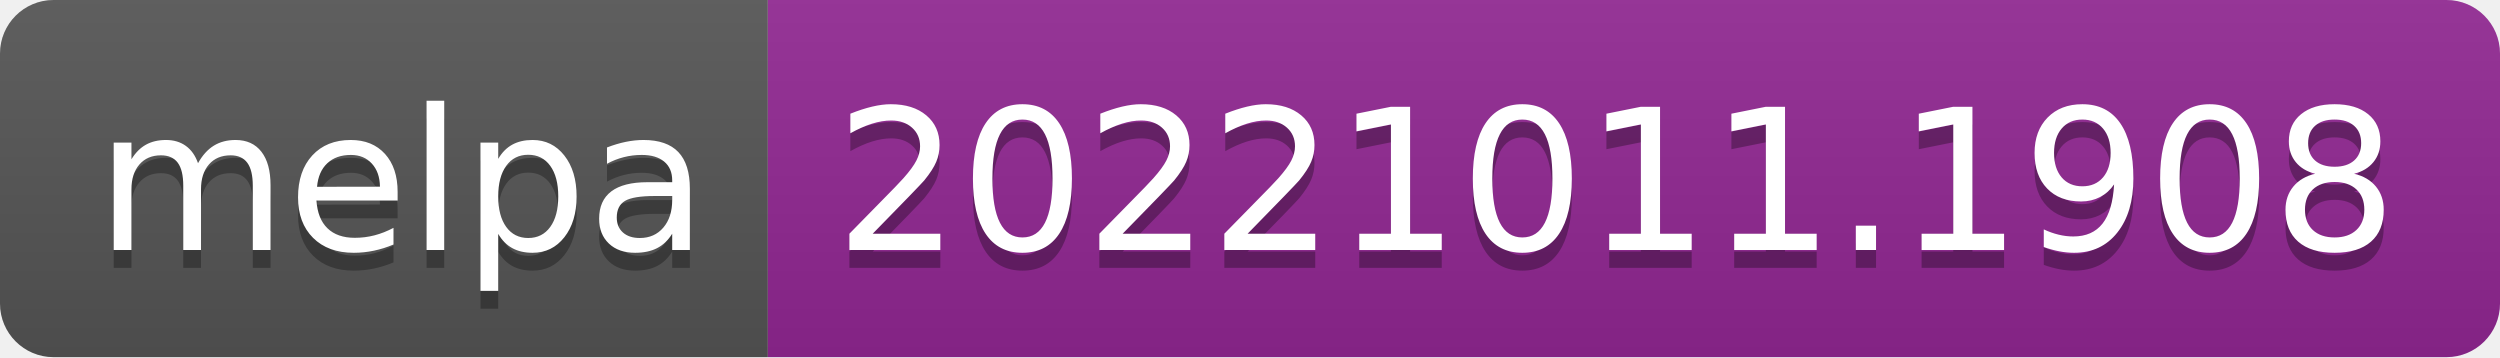
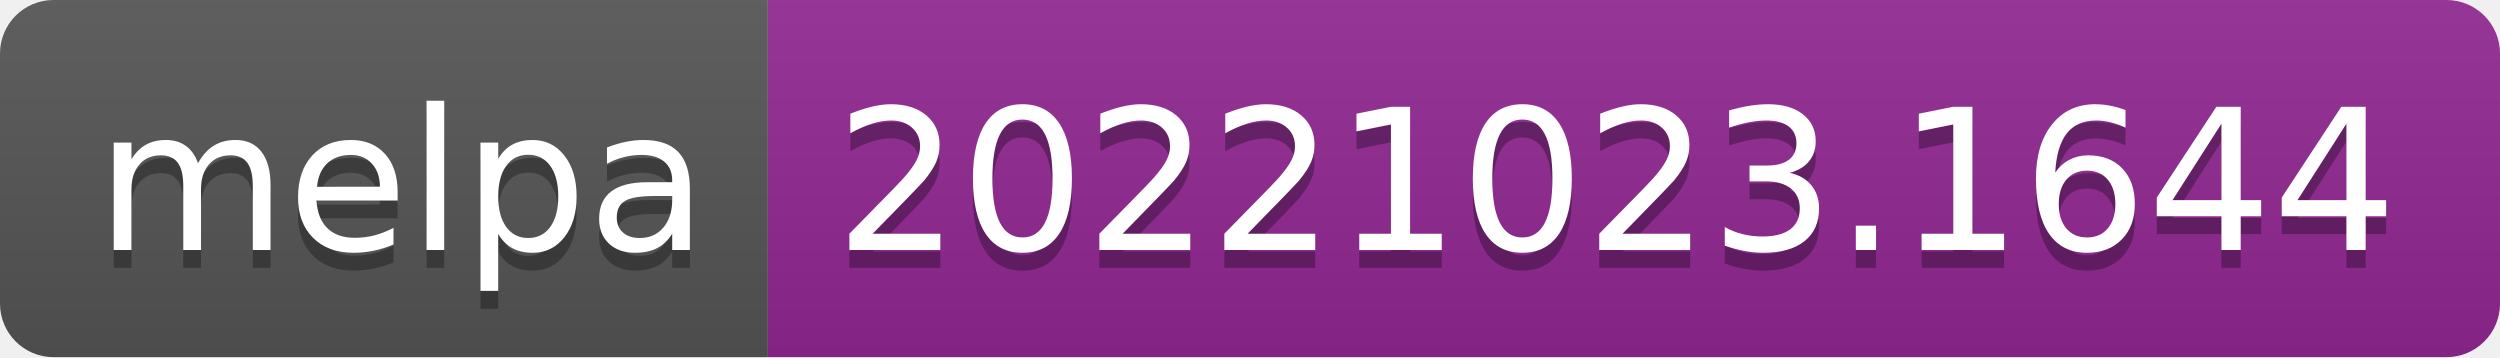
- <svg xmlns="http://www.w3.org/2000/svg" width="140" height="20" role="img" aria-label="melpa: 20221011.1908">
+ <svg xmlns="http://www.w3.org/2000/svg" width="140" height="20" role="img" aria-label="melpa: 20221023.1644">
  <linearGradient id="s" x2="0" y2="100%">
    <stop offset="0" stop-color="#bbb" stop-opacity=".1" />
    <stop offset="1" stop-opacity=".1" />
  </linearGradient>
  <clipPath id="r">
    <rect width="140" height="20" rx="3" fill="#fff" />
  </clipPath>
  <g clip-path="url(#r)">
    <rect width="43" height="20" fill="#555" />
    <rect x="43" width="97" height="20" fill="#922793" />
    <rect width="140" height="20" fill="url(#s)" />
  </g>
  <g fill="#fff" text-anchor="middle" font-family="Verdana,Geneva,DejaVu Sans,sans-serif" text-rendering="geometricPrecision" font-size="110">
    <text aria-hidden="true" x="225" y="150" fill="#010101" fill-opacity=".3" transform="scale(.1)" textLength="330">melpa</text>
    <text x="225" y="140" transform="scale(.1)" fill="#fff" textLength="330">melpa</text>
-     <text aria-hidden="true" x="905" y="150" fill="#010101" fill-opacity=".3" transform="scale(.1)" textLength="870">20221011.1908</text>
-     <text x="905" y="140" transform="scale(.1)" fill="#fff" textLength="870">20221011.1908</text>
+     <text aria-hidden="true" x="905" y="150" fill="#010101" fill-opacity=".3" transform="scale(.1)" textLength="870">20221023.1644</text>
+     <text x="905" y="140" transform="scale(.1)" fill="#fff" textLength="870">20221023.1644</text>
  </g>
</svg>
